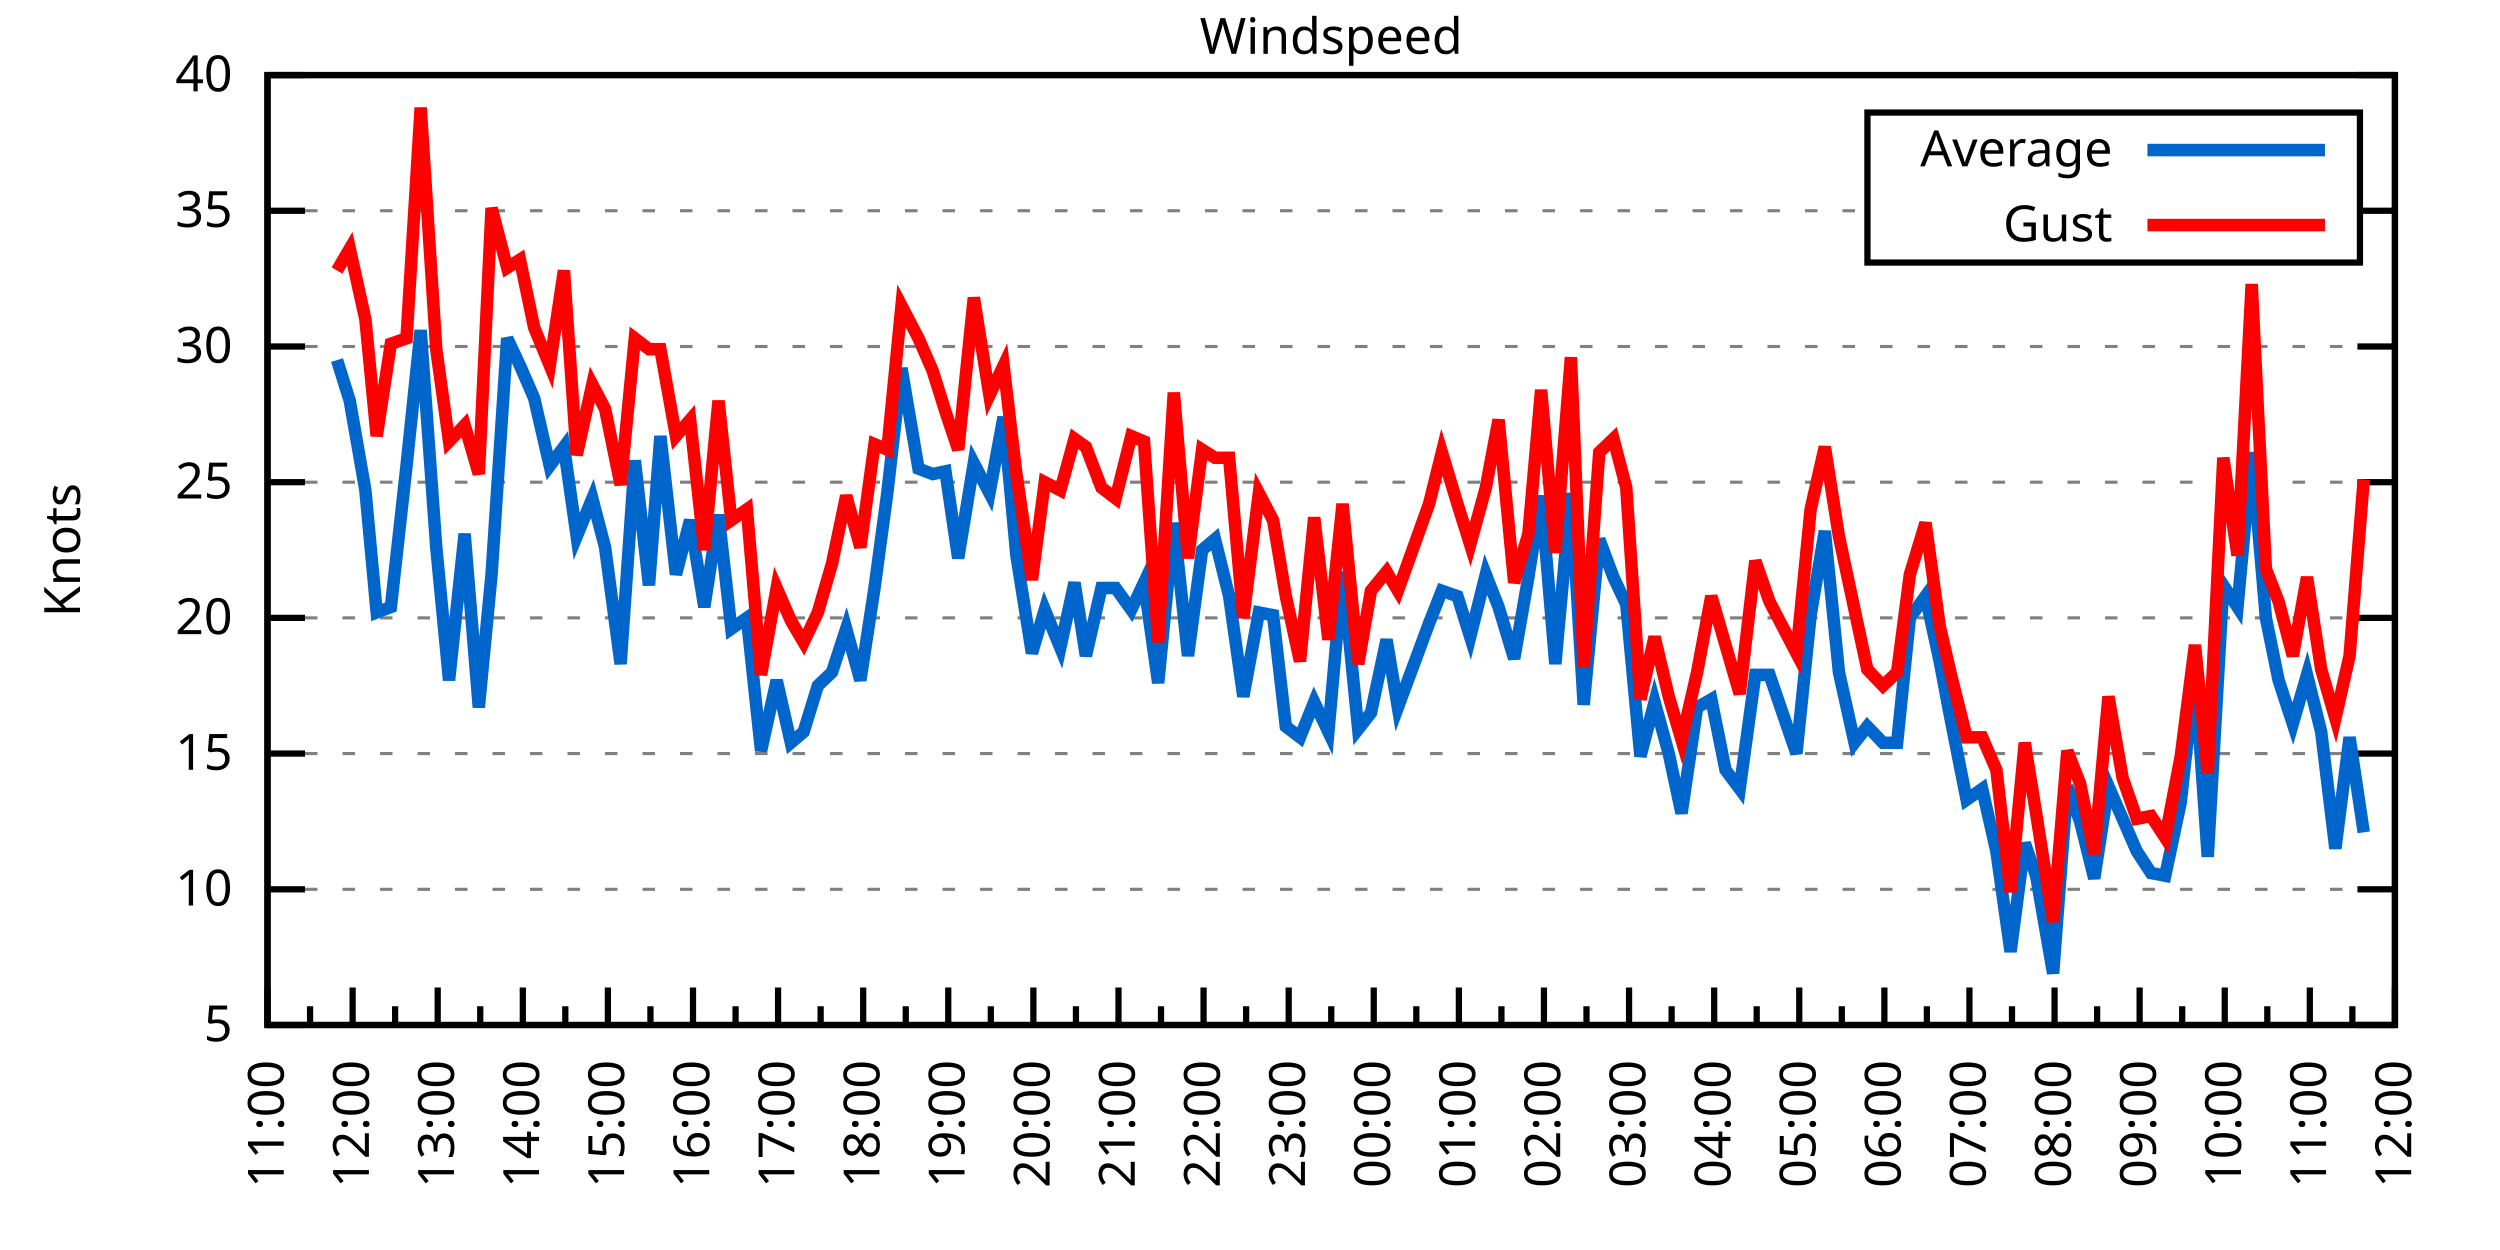
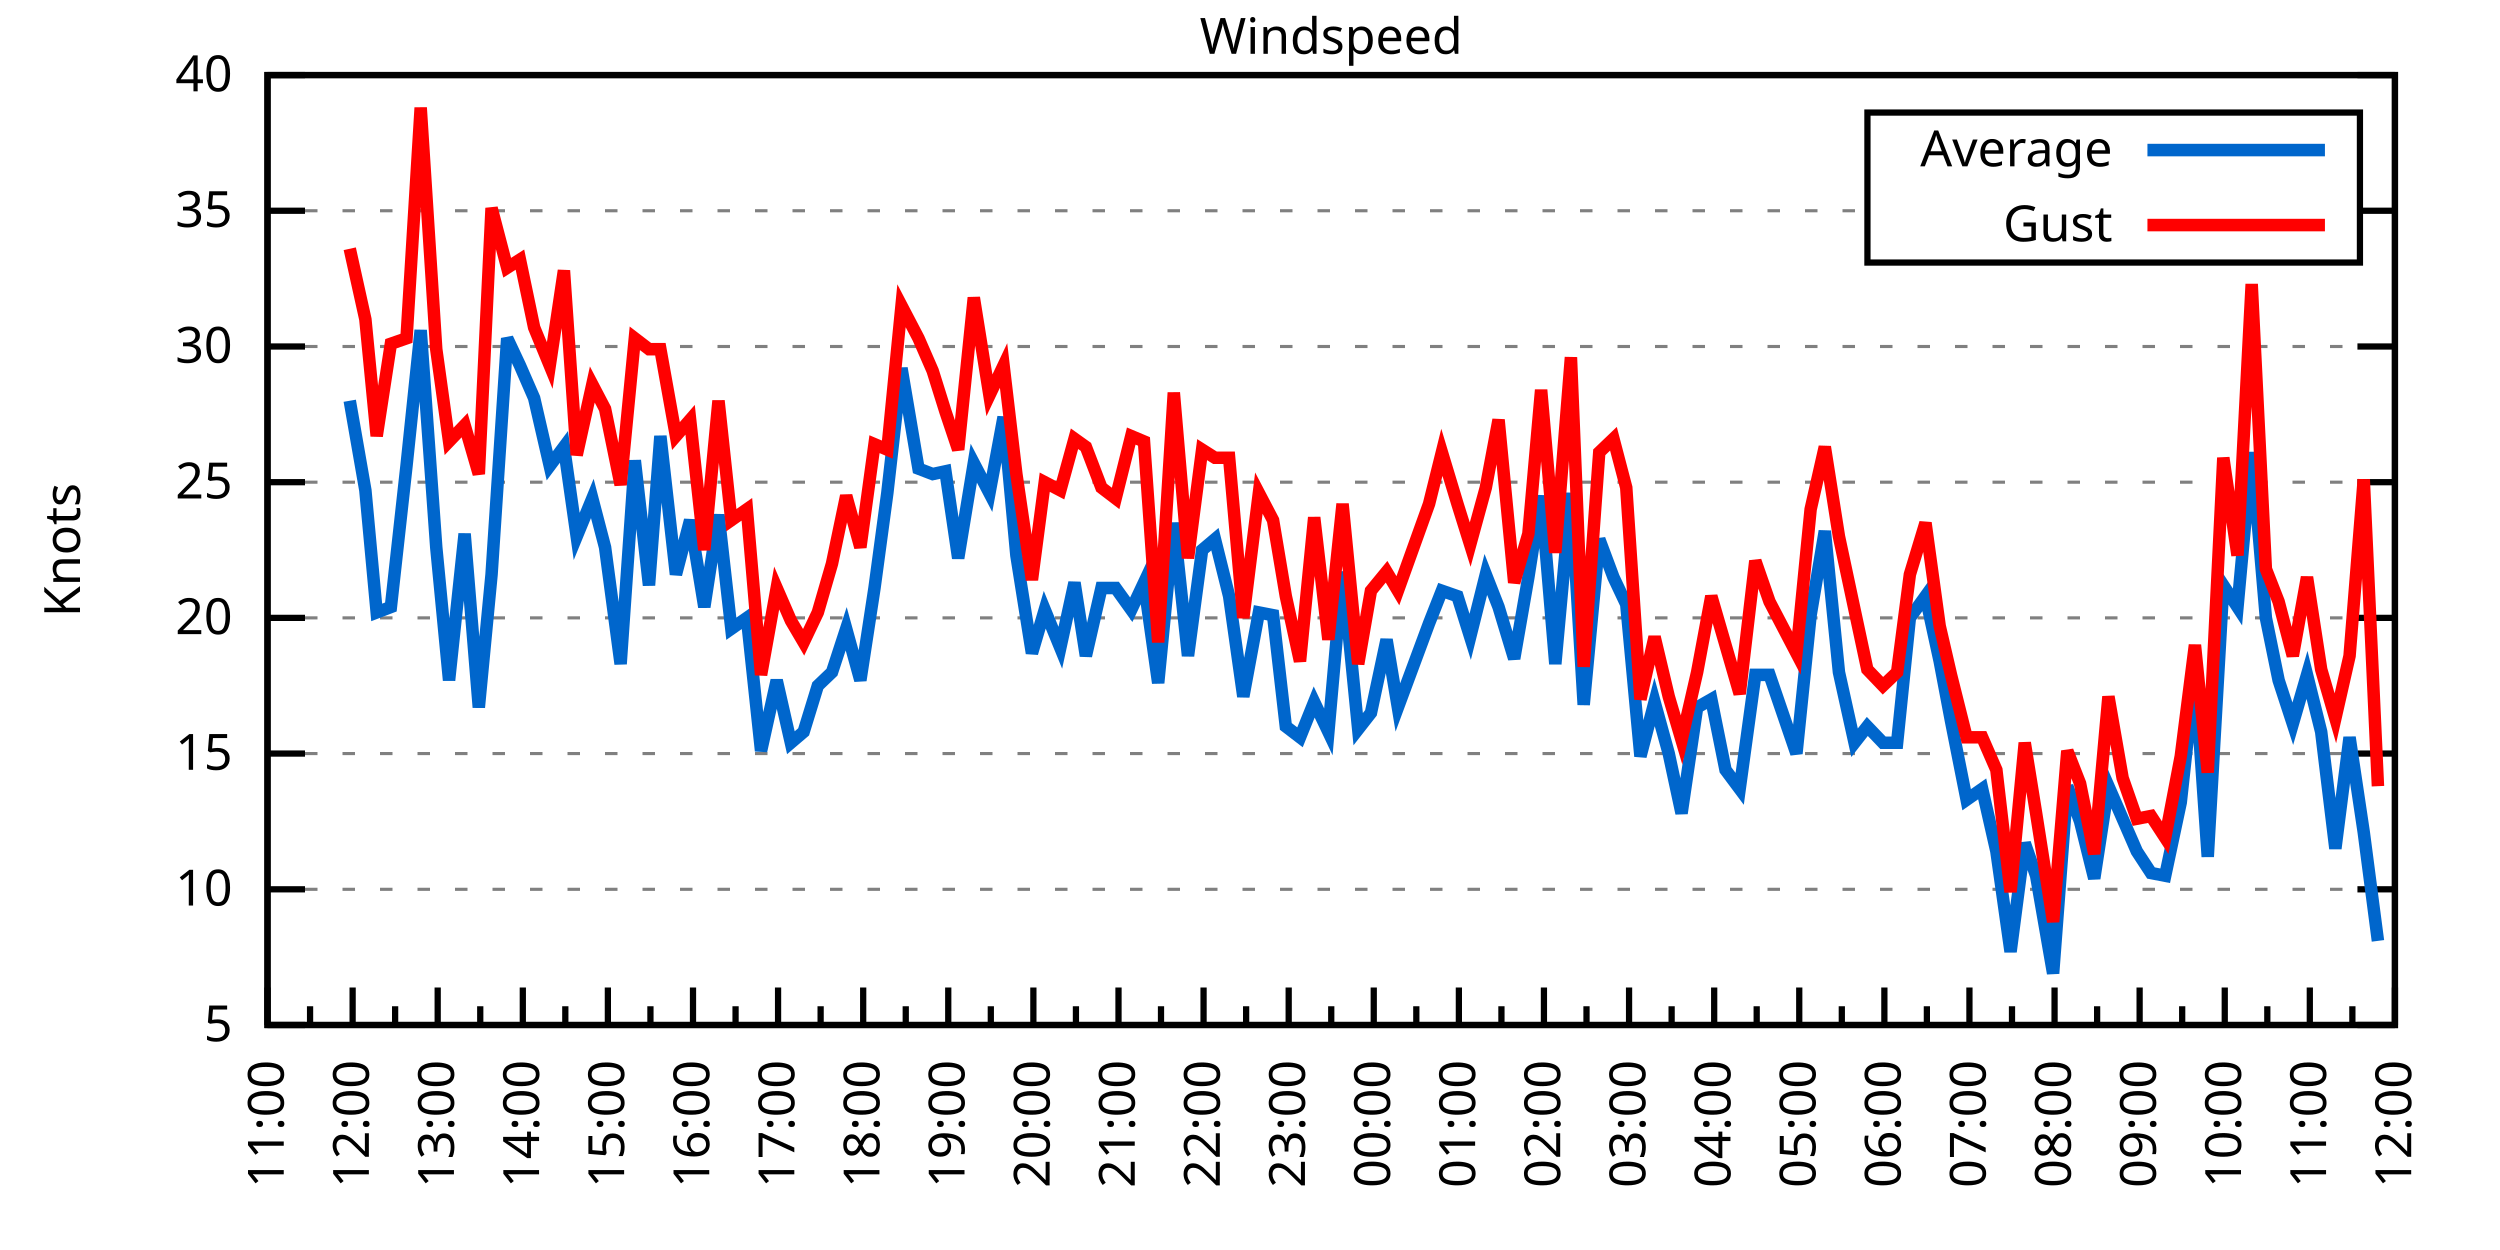
<svg xmlns="http://www.w3.org/2000/svg" xmlns:xlink="http://www.w3.org/1999/xlink" width="400" height="200" viewBox="0 0 400 200">
  <g id="gnuplot_canvas">
    <rect x="0" y="0" width="400" height="200" fill="none" />
    <defs>
      <circle id="gpDot" r="0.5" stroke-width="0.5" stroke="currentColor" />
      <path id="gpPt0" stroke-width="0.333" stroke="currentColor" d="M-1,0 h2 M0,-1 v2" />
      <path id="gpPt1" stroke-width="0.333" stroke="currentColor" d="M-1,-1 L1,1 M1,-1 L-1,1" />
      <path id="gpPt2" stroke-width="0.333" stroke="currentColor" d="M-1,0 L1,0 M0,-1 L0,1 M-1,-1 L1,1 M-1,1 L1,-1" />
      <rect id="gpPt3" stroke-width="0.333" stroke="currentColor" x="-1" y="-1" width="2" height="2" />
      <rect id="gpPt4" stroke-width="0.333" stroke="currentColor" fill="currentColor" x="-1" y="-1" width="2" height="2" />
      <circle id="gpPt5" stroke-width="0.333" stroke="currentColor" cx="0" cy="0" r="1" />
      <use xlink:href="#gpPt5" id="gpPt6" fill="currentColor" stroke="none" />
      <path id="gpPt7" stroke-width="0.333" stroke="currentColor" d="M0,-1.33 L-1.33,0.67 L1.33,0.67 z" />
      <use xlink:href="#gpPt7" id="gpPt8" fill="currentColor" stroke="none" />
      <use xlink:href="#gpPt7" id="gpPt9" stroke="currentColor" transform="rotate(180)" />
      <use xlink:href="#gpPt9" id="gpPt10" fill="currentColor" stroke="none" />
      <use xlink:href="#gpPt3" id="gpPt11" stroke="currentColor" transform="rotate(45)" />
      <use xlink:href="#gpPt11" id="gpPt12" fill="currentColor" stroke="none" />
      <path id="gpPt13" stroke-width="0.333" stroke="currentColor" d="M0,1.330 L1.265,0.411 L0.782,-1.067 L-0.782,-1.076 L-1.265,0.411 z" />
      <use xlink:href="#gpPt13" id="gpPt14" fill="currentColor" stroke="none" />
      <filter id="textbox" filterUnits="objectBoundingBox" x="0" y="0" height="1" width="1">
        <feFlood flood-color="white" flood-opacity="1" result="bgnd" />
        <feComposite in="SourceGraphic" in2="bgnd" operator="atop" />
      </filter>
      <filter id="greybox" filterUnits="objectBoundingBox" x="0" y="0" height="1" width="1">
        <feFlood flood-color="lightgrey" flood-opacity="1" result="grey" />
        <feComposite in="SourceGraphic" in2="grey" operator="atop" />
      </filter>
    </defs>
    <g fill="none" color="white" stroke="currentColor" stroke-width="1.00" stroke-linecap="butt" stroke-linejoin="miter">
</g>
    <g fill="none" color="black" stroke="currentColor" stroke-width="1.00" stroke-linecap="butt" stroke-linejoin="miter">
      <g stroke="none" shape-rendering="crispEdges">
        <polygon fill="rgb(255, 255, 255)" points="42.80,164.00 383.18,164.00 383.18,12.02 42.80,12.02 " />
      </g>
    </g>
    <g fill="none" color="black" stroke="currentColor" stroke-width="1.00" stroke-linecap="butt" stroke-linejoin="miter">
</g>
    <g fill="none" color="black" stroke="black" stroke-width="0.50" stroke-linecap="butt" stroke-linejoin="miter">
</g>
    <g fill="none" color="gray" stroke="currentColor" stroke-width="0.50" stroke-linecap="butt" stroke-linejoin="miter">
      <path stroke="gray" stroke-dasharray="2,4" class="gridline" d="M42.80,164.00 L383.19,164.00  " />
    </g>
    <g fill="none" color="gray" stroke="gray" stroke-width="1.00" stroke-linecap="butt" stroke-linejoin="miter">
</g>
    <g fill="none" color="black" stroke="currentColor" stroke-width="1.00" stroke-linecap="butt" stroke-linejoin="miter">
      <path stroke="black" d="M42.80,164.00 L48.80,164.00 M383.19,164.00 L377.19,164.00  " />
      <g transform="translate(37.20,166.60)" stroke="none" fill="black" font-family="Sans" font-size="8.00" text-anchor="end">
        <text>
          <tspan font-family="Sans"> 5</tspan>
        </text>
      </g>
    </g>
    <g fill="none" color="black" stroke="currentColor" stroke-width="1.00" stroke-linecap="butt" stroke-linejoin="miter">
</g>
    <g fill="none" color="black" stroke="black" stroke-width="0.50" stroke-linecap="butt" stroke-linejoin="miter">
</g>
    <g fill="none" color="gray" stroke="currentColor" stroke-width="0.50" stroke-linecap="butt" stroke-linejoin="miter">
      <path stroke="gray" stroke-dasharray="2,4" class="gridline" d="M42.80,142.29 L383.19,142.29  " />
    </g>
    <g fill="none" color="gray" stroke="gray" stroke-width="1.00" stroke-linecap="butt" stroke-linejoin="miter">
</g>
    <g fill="none" color="black" stroke="currentColor" stroke-width="1.00" stroke-linecap="butt" stroke-linejoin="miter">
      <path stroke="black" d="M42.80,142.29 L48.80,142.29 M383.19,142.29 L377.19,142.29  " />
      <g transform="translate(37.20,144.89)" stroke="none" fill="black" font-family="Sans" font-size="8.00" text-anchor="end">
        <text>
          <tspan font-family="Sans"> 10</tspan>
        </text>
      </g>
    </g>
    <g fill="none" color="black" stroke="currentColor" stroke-width="1.00" stroke-linecap="butt" stroke-linejoin="miter">
</g>
    <g fill="none" color="black" stroke="black" stroke-width="0.50" stroke-linecap="butt" stroke-linejoin="miter">
</g>
    <g fill="none" color="gray" stroke="currentColor" stroke-width="0.50" stroke-linecap="butt" stroke-linejoin="miter">
      <path stroke="gray" stroke-dasharray="2,4" class="gridline" d="M42.80,120.57 L383.19,120.57  " />
    </g>
    <g fill="none" color="gray" stroke="gray" stroke-width="1.00" stroke-linecap="butt" stroke-linejoin="miter">
</g>
    <g fill="none" color="black" stroke="currentColor" stroke-width="1.00" stroke-linecap="butt" stroke-linejoin="miter">
      <path stroke="black" d="M42.80,120.57 L48.80,120.57 M383.19,120.57 L377.19,120.57  " />
      <g transform="translate(37.20,123.17)" stroke="none" fill="black" font-family="Sans" font-size="8.00" text-anchor="end">
        <text>
          <tspan font-family="Sans"> 15</tspan>
        </text>
      </g>
    </g>
    <g fill="none" color="black" stroke="currentColor" stroke-width="1.00" stroke-linecap="butt" stroke-linejoin="miter">
</g>
    <g fill="none" color="black" stroke="black" stroke-width="0.50" stroke-linecap="butt" stroke-linejoin="miter">
</g>
    <g fill="none" color="gray" stroke="currentColor" stroke-width="0.50" stroke-linecap="butt" stroke-linejoin="miter">
      <path stroke="gray" stroke-dasharray="2,4" class="gridline" d="M42.80,98.86 L383.19,98.86  " />
    </g>
    <g fill="none" color="gray" stroke="gray" stroke-width="1.00" stroke-linecap="butt" stroke-linejoin="miter">
</g>
    <g fill="none" color="black" stroke="currentColor" stroke-width="1.00" stroke-linecap="butt" stroke-linejoin="miter">
      <path stroke="black" d="M42.80,98.86 L48.80,98.86 M383.19,98.86 L377.19,98.86  " />
      <g transform="translate(37.20,101.46)" stroke="none" fill="black" font-family="Sans" font-size="8.00" text-anchor="end">
        <text>
          <tspan font-family="Sans"> 20</tspan>
        </text>
      </g>
    </g>
    <g fill="none" color="black" stroke="currentColor" stroke-width="1.00" stroke-linecap="butt" stroke-linejoin="miter">
</g>
    <g fill="none" color="black" stroke="black" stroke-width="0.50" stroke-linecap="butt" stroke-linejoin="miter">
</g>
    <g fill="none" color="gray" stroke="currentColor" stroke-width="0.50" stroke-linecap="butt" stroke-linejoin="miter">
      <path stroke="gray" stroke-dasharray="2,4" class="gridline" d="M42.80,77.15 L383.19,77.15  " />
    </g>
    <g fill="none" color="gray" stroke="gray" stroke-width="1.00" stroke-linecap="butt" stroke-linejoin="miter">
</g>
    <g fill="none" color="black" stroke="currentColor" stroke-width="1.00" stroke-linecap="butt" stroke-linejoin="miter">
      <path stroke="black" d="M42.80,77.15 L48.80,77.15 M383.19,77.15 L377.19,77.15  " />
      <g transform="translate(37.20,79.75)" stroke="none" fill="black" font-family="Sans" font-size="8.00" text-anchor="end">
        <text>
          <tspan font-family="Sans"> 25</tspan>
        </text>
      </g>
    </g>
    <g fill="none" color="black" stroke="currentColor" stroke-width="1.00" stroke-linecap="butt" stroke-linejoin="miter">
</g>
    <g fill="none" color="black" stroke="black" stroke-width="0.50" stroke-linecap="butt" stroke-linejoin="miter">
</g>
    <g fill="none" color="gray" stroke="currentColor" stroke-width="0.50" stroke-linecap="butt" stroke-linejoin="miter">
      <path stroke="gray" stroke-dasharray="2,4" class="gridline" d="M42.80,55.44 L383.19,55.44  " />
    </g>
    <g fill="none" color="gray" stroke="gray" stroke-width="1.00" stroke-linecap="butt" stroke-linejoin="miter">
</g>
    <g fill="none" color="black" stroke="currentColor" stroke-width="1.00" stroke-linecap="butt" stroke-linejoin="miter">
      <path stroke="black" d="M42.80,55.44 L48.80,55.44 M383.19,55.44 L377.19,55.44  " />
      <g transform="translate(37.20,58.04)" stroke="none" fill="black" font-family="Sans" font-size="8.00" text-anchor="end">
        <text>
          <tspan font-family="Sans"> 30</tspan>
        </text>
      </g>
    </g>
    <g fill="none" color="black" stroke="currentColor" stroke-width="1.00" stroke-linecap="butt" stroke-linejoin="miter">
</g>
    <g fill="none" color="black" stroke="black" stroke-width="0.50" stroke-linecap="butt" stroke-linejoin="miter">
</g>
    <g fill="none" color="gray" stroke="currentColor" stroke-width="0.50" stroke-linecap="butt" stroke-linejoin="miter">
      <path stroke="gray" stroke-dasharray="2,4" class="gridline" d="M42.80,33.72 L298.79,33.72 M377.59,33.72 L383.19,33.72  " />
    </g>
    <g fill="none" color="gray" stroke="gray" stroke-width="1.00" stroke-linecap="butt" stroke-linejoin="miter">
</g>
    <g fill="none" color="black" stroke="currentColor" stroke-width="1.00" stroke-linecap="butt" stroke-linejoin="miter">
      <path stroke="black" d="M42.80,33.72 L48.80,33.72 M383.19,33.72 L377.19,33.72  " />
      <g transform="translate(37.20,36.32)" stroke="none" fill="black" font-family="Sans" font-size="8.00" text-anchor="end">
        <text>
          <tspan font-family="Sans"> 35</tspan>
        </text>
      </g>
    </g>
    <g fill="none" color="black" stroke="currentColor" stroke-width="1.00" stroke-linecap="butt" stroke-linejoin="miter">
</g>
    <g fill="none" color="black" stroke="black" stroke-width="0.50" stroke-linecap="butt" stroke-linejoin="miter">
</g>
    <g fill="none" color="gray" stroke="currentColor" stroke-width="0.50" stroke-linecap="butt" stroke-linejoin="miter">
      <path stroke="gray" stroke-dasharray="2,4" class="gridline" d="M42.80,12.01 L383.19,12.01  " />
    </g>
    <g fill="none" color="gray" stroke="gray" stroke-width="1.00" stroke-linecap="butt" stroke-linejoin="miter">
</g>
    <g fill="none" color="black" stroke="currentColor" stroke-width="1.00" stroke-linecap="butt" stroke-linejoin="miter">
      <path stroke="black" d="M42.80,12.01 L48.80,12.01 M383.19,12.01 L377.19,12.01  " />
      <g transform="translate(37.20,14.61)" stroke="none" fill="black" font-family="Sans" font-size="8.00" text-anchor="end">
        <text>
          <tspan font-family="Sans"> 40</tspan>
        </text>
      </g>
    </g>
    <g fill="none" color="black" stroke="currentColor" stroke-width="1.00" stroke-linecap="butt" stroke-linejoin="miter">
      <path stroke="black" d="M42.80,164.00 L42.80,158.00  " />
      <g transform="translate(45.40,169.60) rotate(270)" stroke="none" fill="black" font-family="Sans" font-size="8.00" text-anchor="end">
        <text>
          <tspan font-family="Sans">11:00</tspan>
        </text>
      </g>
    </g>
    <g fill="none" color="black" stroke="currentColor" stroke-width="1.00" stroke-linecap="butt" stroke-linejoin="miter">
      <path stroke="black" d="M49.61,164.00 L49.61,161.00 M56.42,164.00 L56.42,158.00  " />
      <g transform="translate(59.02,169.60) rotate(270)" stroke="none" fill="black" font-family="Sans" font-size="8.00" text-anchor="end">
        <text>
          <tspan font-family="Sans">12:00</tspan>
        </text>
      </g>
    </g>
    <g fill="none" color="black" stroke="currentColor" stroke-width="1.00" stroke-linecap="butt" stroke-linejoin="miter">
      <path stroke="black" d="M63.22,164.00 L63.22,161.00 M70.03,164.00 L70.03,158.00  " />
      <g transform="translate(72.63,169.60) rotate(270)" stroke="none" fill="black" font-family="Sans" font-size="8.00" text-anchor="end">
        <text>
          <tspan font-family="Sans">13:00</tspan>
        </text>
      </g>
    </g>
    <g fill="none" color="black" stroke="currentColor" stroke-width="1.00" stroke-linecap="butt" stroke-linejoin="miter">
      <path stroke="black" d="M76.84,164.00 L76.84,161.00 M83.65,164.00 L83.65,158.00  " />
      <g transform="translate(86.25,169.60) rotate(270)" stroke="none" fill="black" font-family="Sans" font-size="8.00" text-anchor="end">
        <text>
          <tspan font-family="Sans">14:00</tspan>
        </text>
      </g>
    </g>
    <g fill="none" color="black" stroke="currentColor" stroke-width="1.00" stroke-linecap="butt" stroke-linejoin="miter">
      <path stroke="black" d="M90.45,164.00 L90.45,161.00 M97.26,164.00 L97.26,158.00  " />
      <g transform="translate(99.86,169.60) rotate(270)" stroke="none" fill="black" font-family="Sans" font-size="8.00" text-anchor="end">
        <text>
          <tspan font-family="Sans">15:00</tspan>
        </text>
      </g>
    </g>
    <g fill="none" color="black" stroke="currentColor" stroke-width="1.00" stroke-linecap="butt" stroke-linejoin="miter">
      <path stroke="black" d="M104.07,164.00 L104.07,161.00 M110.88,164.00 L110.88,158.00  " />
      <g transform="translate(113.48,169.60) rotate(270)" stroke="none" fill="black" font-family="Sans" font-size="8.00" text-anchor="end">
        <text>
          <tspan font-family="Sans">16:00</tspan>
        </text>
      </g>
    </g>
    <g fill="none" color="black" stroke="currentColor" stroke-width="1.00" stroke-linecap="butt" stroke-linejoin="miter">
      <path stroke="black" d="M117.69,164.00 L117.69,161.00 M124.49,164.00 L124.49,158.00  " />
      <g transform="translate(127.09,169.60) rotate(270)" stroke="none" fill="black" font-family="Sans" font-size="8.00" text-anchor="end">
        <text>
          <tspan font-family="Sans">17:00</tspan>
        </text>
      </g>
    </g>
    <g fill="none" color="black" stroke="currentColor" stroke-width="1.00" stroke-linecap="butt" stroke-linejoin="miter">
      <path stroke="black" d="M131.30,164.00 L131.30,161.00 M138.11,164.00 L138.11,158.00  " />
      <g transform="translate(140.71,169.60) rotate(270)" stroke="none" fill="black" font-family="Sans" font-size="8.00" text-anchor="end">
        <text>
          <tspan font-family="Sans">18:00</tspan>
        </text>
      </g>
    </g>
    <g fill="none" color="black" stroke="currentColor" stroke-width="1.00" stroke-linecap="butt" stroke-linejoin="miter">
      <path stroke="black" d="M144.92,164.00 L144.92,161.00 M151.72,164.00 L151.72,158.00  " />
      <g transform="translate(154.32,169.60) rotate(270)" stroke="none" fill="black" font-family="Sans" font-size="8.00" text-anchor="end">
        <text>
          <tspan font-family="Sans">19:00</tspan>
        </text>
      </g>
    </g>
    <g fill="none" color="black" stroke="currentColor" stroke-width="1.00" stroke-linecap="butt" stroke-linejoin="miter">
      <path stroke="black" d="M158.53,164.00 L158.53,161.00 M165.34,164.00 L165.34,158.00  " />
      <g transform="translate(167.94,169.60) rotate(270)" stroke="none" fill="black" font-family="Sans" font-size="8.00" text-anchor="end">
        <text>
          <tspan font-family="Sans">20:00</tspan>
        </text>
      </g>
    </g>
    <g fill="none" color="black" stroke="currentColor" stroke-width="1.00" stroke-linecap="butt" stroke-linejoin="miter">
      <path stroke="black" d="M172.15,164.00 L172.15,161.00 M178.96,164.00 L178.96,158.00  " />
      <g transform="translate(181.56,169.60) rotate(270)" stroke="none" fill="black" font-family="Sans" font-size="8.00" text-anchor="end">
        <text>
          <tspan font-family="Sans">21:00</tspan>
        </text>
      </g>
    </g>
    <g fill="none" color="black" stroke="currentColor" stroke-width="1.00" stroke-linecap="butt" stroke-linejoin="miter">
      <path stroke="black" d="M185.76,164.00 L185.76,161.00 M192.57,164.00 L192.57,158.00  " />
      <g transform="translate(195.17,169.60) rotate(270)" stroke="none" fill="black" font-family="Sans" font-size="8.00" text-anchor="end">
        <text>
          <tspan font-family="Sans">22:00</tspan>
        </text>
      </g>
    </g>
    <g fill="none" color="black" stroke="currentColor" stroke-width="1.00" stroke-linecap="butt" stroke-linejoin="miter">
      <path stroke="black" d="M199.38,164.00 L199.38,161.00 M206.19,164.00 L206.19,158.00  " />
      <g transform="translate(208.79,169.60) rotate(270)" stroke="none" fill="black" font-family="Sans" font-size="8.00" text-anchor="end">
        <text>
          <tspan font-family="Sans">23:00</tspan>
        </text>
      </g>
    </g>
    <g fill="none" color="black" stroke="currentColor" stroke-width="1.00" stroke-linecap="butt" stroke-linejoin="miter">
      <path stroke="black" d="M213.00,164.00 L213.00,161.00 M219.80,164.00 L219.80,158.00  " />
      <g transform="translate(222.40,169.60) rotate(270)" stroke="none" fill="black" font-family="Sans" font-size="8.00" text-anchor="end">
        <text>
          <tspan font-family="Sans">00:00</tspan>
        </text>
      </g>
    </g>
    <g fill="none" color="black" stroke="currentColor" stroke-width="1.00" stroke-linecap="butt" stroke-linejoin="miter">
      <path stroke="black" d="M226.61,164.00 L226.61,161.00 M233.42,164.00 L233.42,158.00  " />
      <g transform="translate(236.02,169.60) rotate(270)" stroke="none" fill="black" font-family="Sans" font-size="8.00" text-anchor="end">
        <text>
          <tspan font-family="Sans">01:00</tspan>
        </text>
      </g>
    </g>
    <g fill="none" color="black" stroke="currentColor" stroke-width="1.00" stroke-linecap="butt" stroke-linejoin="miter">
      <path stroke="black" d="M240.23,164.00 L240.23,161.00 M247.03,164.00 L247.03,158.00  " />
      <g transform="translate(249.63,169.60) rotate(270)" stroke="none" fill="black" font-family="Sans" font-size="8.00" text-anchor="end">
        <text>
          <tspan font-family="Sans">02:00</tspan>
        </text>
      </g>
    </g>
    <g fill="none" color="black" stroke="currentColor" stroke-width="1.00" stroke-linecap="butt" stroke-linejoin="miter">
      <path stroke="black" d="M253.84,164.00 L253.84,161.00 M260.65,164.00 L260.65,158.00  " />
      <g transform="translate(263.25,169.60) rotate(270)" stroke="none" fill="black" font-family="Sans" font-size="8.00" text-anchor="end">
        <text>
          <tspan font-family="Sans">03:00</tspan>
        </text>
      </g>
    </g>
    <g fill="none" color="black" stroke="currentColor" stroke-width="1.00" stroke-linecap="butt" stroke-linejoin="miter">
      <path stroke="black" d="M267.46,164.00 L267.46,161.00 M274.27,164.00 L274.27,158.00  " />
      <g transform="translate(276.87,169.60) rotate(270)" stroke="none" fill="black" font-family="Sans" font-size="8.00" text-anchor="end">
        <text>
          <tspan font-family="Sans">04:00</tspan>
        </text>
      </g>
    </g>
    <g fill="none" color="black" stroke="currentColor" stroke-width="1.00" stroke-linecap="butt" stroke-linejoin="miter">
      <path stroke="black" d="M281.07,164.00 L281.07,161.00 M287.88,164.00 L287.88,158.00  " />
      <g transform="translate(290.48,169.60) rotate(270)" stroke="none" fill="black" font-family="Sans" font-size="8.00" text-anchor="end">
        <text>
          <tspan font-family="Sans">05:00</tspan>
        </text>
      </g>
    </g>
    <g fill="none" color="black" stroke="currentColor" stroke-width="1.00" stroke-linecap="butt" stroke-linejoin="miter">
      <path stroke="black" d="M294.69,164.00 L294.69,161.00 M301.50,164.00 L301.50,158.00  " />
      <g transform="translate(304.10,169.60) rotate(270)" stroke="none" fill="black" font-family="Sans" font-size="8.00" text-anchor="end">
        <text>
          <tspan font-family="Sans">06:00</tspan>
        </text>
      </g>
    </g>
    <g fill="none" color="black" stroke="currentColor" stroke-width="1.00" stroke-linecap="butt" stroke-linejoin="miter">
      <path stroke="black" d="M308.30,164.00 L308.30,161.00 M315.11,164.00 L315.11,158.00  " />
      <g transform="translate(317.71,169.60) rotate(270)" stroke="none" fill="black" font-family="Sans" font-size="8.00" text-anchor="end">
        <text>
          <tspan font-family="Sans">07:00</tspan>
        </text>
      </g>
    </g>
    <g fill="none" color="black" stroke="currentColor" stroke-width="1.00" stroke-linecap="butt" stroke-linejoin="miter">
      <path stroke="black" d="M321.92,164.00 L321.92,161.00 M328.73,164.00 L328.73,158.00  " />
      <g transform="translate(331.33,169.60) rotate(270)" stroke="none" fill="black" font-family="Sans" font-size="8.00" text-anchor="end">
        <text>
          <tspan font-family="Sans">08:00</tspan>
        </text>
      </g>
    </g>
    <g fill="none" color="black" stroke="currentColor" stroke-width="1.00" stroke-linecap="butt" stroke-linejoin="miter">
      <path stroke="black" d="M335.54,164.00 L335.54,161.00 M342.34,164.00 L342.34,158.00  " />
      <g transform="translate(344.94,169.60) rotate(270)" stroke="none" fill="black" font-family="Sans" font-size="8.00" text-anchor="end">
        <text>
          <tspan font-family="Sans">09:00</tspan>
        </text>
      </g>
    </g>
    <g fill="none" color="black" stroke="currentColor" stroke-width="1.00" stroke-linecap="butt" stroke-linejoin="miter">
      <path stroke="black" d="M349.15,164.00 L349.15,161.00 M355.96,164.00 L355.96,158.00  " />
      <g transform="translate(358.56,169.60) rotate(270)" stroke="none" fill="black" font-family="Sans" font-size="8.00" text-anchor="end">
        <text>
          <tspan font-family="Sans">10:00</tspan>
        </text>
      </g>
    </g>
    <g fill="none" color="black" stroke="currentColor" stroke-width="1.00" stroke-linecap="butt" stroke-linejoin="miter">
      <path stroke="black" d="M362.77,164.00 L362.77,161.00 M369.57,164.00 L369.57,158.00  " />
      <g transform="translate(372.17,169.60) rotate(270)" stroke="none" fill="black" font-family="Sans" font-size="8.00" text-anchor="end">
        <text>
          <tspan font-family="Sans">11:00</tspan>
        </text>
      </g>
    </g>
    <g fill="none" color="black" stroke="currentColor" stroke-width="1.00" stroke-linecap="butt" stroke-linejoin="miter">
      <path stroke="black" d="M376.38,164.00 L376.38,161.00 M383.19,164.00 L383.19,158.00  " />
      <g transform="translate(385.79,169.60) rotate(270)" stroke="none" fill="black" font-family="Sans" font-size="8.00" text-anchor="end">
        <text>
          <tspan font-family="Sans">12:00</tspan>
        </text>
      </g>
    </g>
    <g fill="none" color="black" stroke="currentColor" stroke-width="1.00" stroke-linecap="butt" stroke-linejoin="miter">
</g>
    <g fill="none" color="black" stroke="currentColor" stroke-width="1.00" stroke-linecap="butt" stroke-linejoin="miter">
      <path stroke="black" d="M42.80,12.01 L42.80,164.00 L383.19,164.00 L383.19,12.01 L42.80,12.01 Z  " />
    </g>
    <g fill="none" color="black" stroke="currentColor" stroke-width="1.00" stroke-linecap="butt" stroke-linejoin="miter">
      <g transform="translate(12.80,88.01) rotate(270)" stroke="none" fill="black" font-family="Sans" font-size="8.00" text-anchor="middle">
        <text>
          <tspan font-family="Sans">Knots</tspan>
        </text>
      </g>
    </g>
    <g fill="none" color="black" stroke="currentColor" stroke-width="1.00" stroke-linecap="butt" stroke-linejoin="miter">
</g>
    <g fill="none" color="black" stroke="currentColor" stroke-width="1.00" stroke-linecap="butt" stroke-linejoin="miter">
      <path stroke="black" d="M298.79,42.01 L298.79,18.01 L377.59,18.01 L377.59,42.01 L298.79,42.01 Z  " />
    </g>
    <g id="Windspeed_plot_1">
      <g fill="none" color="white" stroke="black" stroke-width="2.00" stroke-linecap="butt" stroke-linejoin="miter">
</g>
      <g fill="none" color="black" stroke="currentColor" stroke-width="2.00" stroke-linecap="butt" stroke-linejoin="miter">
        <g transform="translate(337.99,26.61)" stroke="none" fill="black" font-family="Sans" font-size="8.00" text-anchor="end">
          <text>
            <tspan font-family="Sans">Average</tspan>
          </text>
        </g>
      </g>
      <g fill="none" color="black" stroke="currentColor" stroke-width="2.00" stroke-linecap="butt" stroke-linejoin="miter">
-         <path stroke="rgb(  0, 102, 204)" d="M343.59,24.01 L371.99,24.01 M53.92,57.61 L55.96,64.12 L58.46,78.45 L60.27,97.99 L62.54,97.12 L65.04,74.54   L67.31,52.83 L69.80,87.57 L71.85,108.85 L74.34,85.40 L76.61,113.19 L78.65,91.91 L81.15,54.13 L83.19,58.48   L85.46,63.69 L87.96,74.54 L90.23,71.50 L92.27,85.83 L94.77,79.75 L96.81,87.57 L99.30,106.24 L101.57,73.67   L103.84,93.65 L105.66,69.77 L108.15,91.91 L110.42,83.23 L112.69,97.12 L114.96,82.36 L117.01,100.60 L119.50,98.86   L121.77,120.14 L124.27,108.85 L126.54,118.84 L128.58,117.10 L130.85,109.72 L133.12,107.55 L135.39,100.60 L137.66,108.85   L139.92,94.08 L141.97,78.89 L144.24,58.91 L146.96,74.98 L149.23,75.85 L151.27,75.41 L153.31,89.31 L155.81,74.11   L158.31,78.89 L160.57,66.73 L162.62,88.87 L165.11,104.51 L167.16,97.56 L169.65,103.64 L171.92,93.22 L173.74,104.94   L176.23,94.08 L178.50,94.08 L181.00,97.56 L183.04,93.22 L185.31,109.28 L187.81,83.66 L190.08,104.94 L192.34,88.00   L194.39,86.27 L196.66,95.39 L198.93,111.45 L201.42,97.99 L203.69,98.43 L205.73,116.23 L208.00,117.97 L210.27,112.32   L212.54,117.10 L214.81,91.48 L217.31,116.67 L219.35,114.06 L221.85,102.34 L223.66,113.19 L228.65,99.73 L230.70,94.52   L233.19,95.39 L235.23,101.90 L237.73,91.91 L239.77,97.12 L242.27,105.38 L244.54,92.35 L246.58,79.32 L248.85,106.24   L251.35,78.89 L253.39,112.76 L255.88,86.27 L258.15,92.35 L260.20,96.69 L262.47,121.01 L264.73,112.32 L267.00,120.57   L269.05,130.13 L271.54,113.19 L273.81,111.89 L276.08,123.18 L278.35,126.22 L280.85,107.98 L283.12,107.98 L287.43,120.57   L289.70,98.43 L291.97,84.97 L294.23,107.55 L296.73,118.84 L298.77,116.23 L301.27,118.84 L303.54,118.84 L305.58,98.86   L308.08,95.39 L310.35,105.81 L312.16,115.36 L314.66,127.96 L317.15,126.22 L319.42,136.21 L321.69,152.28 L323.96,134.90   L325.78,140.12 L328.50,155.75 L330.77,125.79 L332.81,131.43 L335.08,140.55 L337.35,125.79 L339.62,131.00 L341.89,136.21   L344.16,139.68 L346.43,140.12 L348.92,128.39 L351.19,107.55 L353.24,137.08 L355.73,93.65 L358.00,97.12 L360.27,72.37   L362.54,98.86 L364.58,108.85 L366.85,115.80 L369.12,107.98 L371.39,117.10 L373.66,135.77 L375.93,117.97 L378.20,133.17    " />
+         <path stroke="rgb(  0, 102, 204)" d="M343.59,24.01 L371.99,24.01 M55.96,64.12 L58.46,78.45 L60.27,97.99 L62.54,97.12 L65.04,74.54 L67.31,52.83   L69.80,87.57 L71.85,108.85 L74.34,85.40 L76.61,113.19 L78.65,91.91 L81.15,54.13 L83.19,58.48 L85.46,63.69   L87.96,74.54 L90.23,71.50 L92.27,85.83 L94.77,79.75 L96.81,87.57 L99.30,106.24 L101.57,73.67 L103.84,93.65   L105.66,69.77 L108.15,91.91 L110.42,83.23 L112.69,97.12 L114.96,82.36 L117.01,100.60 L119.50,98.86 L121.77,120.14   L124.27,108.85 L126.54,118.84 L128.58,117.10 L130.85,109.72 L133.12,107.55 L135.39,100.60 L137.66,108.85 L139.92,94.08   L141.97,78.89 L144.24,58.91 L146.96,74.98 L149.23,75.85 L151.27,75.41 L153.31,89.31 L155.81,74.11 L158.31,78.89   L160.57,66.73 L162.62,88.87 L165.11,104.51 L167.16,97.56 L169.65,103.64 L171.92,93.22 L173.74,104.94 L176.23,94.08   L178.50,94.08 L181.00,97.56 L183.04,93.22 L185.31,109.28 L187.81,83.66 L190.08,104.94 L192.34,88.00 L194.39,86.27   L196.66,95.39 L198.93,111.45 L201.42,97.99 L203.69,98.43 L205.73,116.23 L208.00,117.97 L210.27,112.32 L212.54,117.10   L214.81,91.48 L217.31,116.67 L219.35,114.06 L221.85,102.34 L223.66,113.19 L228.65,99.73 L230.70,94.52 L233.19,95.39   L235.23,101.90 L237.73,91.91 L239.77,97.12 L242.27,105.38 L244.54,92.35 L246.58,79.32 L248.85,106.24 L251.35,78.89   L253.39,112.76 L255.88,86.27 L258.15,92.35 L260.20,96.69 L262.47,121.01 L264.73,112.32 L267.00,120.57 L269.05,130.13   L271.54,113.19 L273.81,111.89 L276.08,123.18 L278.35,126.22 L280.85,107.98 L283.12,107.98 L287.43,120.57 L289.70,98.43   L291.97,84.97 L294.23,107.55 L296.73,118.84 L298.77,116.23 L301.27,118.84 L303.54,118.84 L305.58,98.86 L308.08,95.39   L310.35,105.81 L312.16,115.36 L314.66,127.96 L317.15,126.22 L319.42,136.21 L321.69,152.28 L323.96,134.90 L325.78,140.12   L328.50,155.75 L330.77,125.79 L332.81,131.43 L335.08,140.55 L337.35,125.79 L339.62,131.00 L341.89,136.21 L344.16,139.68   L346.43,140.12 L348.92,128.39 L351.19,107.55 L353.24,137.08 L355.73,93.65 L358.00,97.12 L360.27,72.37 L362.54,98.86   L364.58,108.85 L366.85,115.80 L369.12,107.98 L371.39,117.10 L373.66,135.77 L375.93,117.97 L378.20,133.17 L380.47,150.54    " />
      </g>
    </g>
    <g id="Windspeed_plot_2">
      <g fill="none" color="black" stroke="currentColor" stroke-width="2.00" stroke-linecap="butt" stroke-linejoin="miter">
        <g transform="translate(337.99,38.61)" stroke="none" fill="black" font-family="Sans" font-size="8.00" text-anchor="end">
          <text>
            <tspan font-family="Sans">Gust</tspan>
          </text>
        </g>
      </g>
      <g fill="none" color="black" stroke="currentColor" stroke-width="2.00" stroke-linecap="butt" stroke-linejoin="miter">
-         <path stroke="rgb(255,   0,   0)" d="M343.59,36.01 L371.99,36.01 M53.92,43.28 L55.96,39.80 L58.46,51.09 L60.27,69.77 L62.54,55.00 L65.04,54.13   L67.31,17.22 L69.80,55.87 L71.85,70.63 L74.34,68.03 L76.61,75.85 L78.65,33.29 L81.15,42.84 L83.19,41.54   L85.46,52.40 L87.96,58.48 L90.23,43.28 L92.27,72.81 L94.77,61.52 L96.81,65.42 L99.30,77.58 L101.57,54.13   L103.84,55.87 L105.66,55.87 L108.15,69.77 L110.42,67.16 L112.69,88.00 L114.96,64.12 L117.01,83.23 L119.50,81.49   L121.77,107.98 L124.27,94.08 L126.54,99.30 L128.58,102.77 L130.85,97.99 L133.12,90.18 L135.39,79.32 L137.66,87.57   L139.92,71.07 L141.97,71.94 L144.24,48.92 L146.96,54.13 L149.23,59.34 L151.27,65.86 L153.31,71.94 L155.81,47.62   L158.31,63.25 L160.57,58.48 L162.62,75.85 L165.11,92.78 L167.16,77.15 L169.65,78.45 L171.92,70.20 L173.74,71.50   L176.23,78.02 L178.50,79.75 L181.00,69.77 L183.04,70.63 L185.31,102.77 L187.81,62.82 L190.08,89.31 L192.34,71.94   L194.39,73.24 L196.66,73.24 L198.93,98.86 L201.42,78.89 L203.69,83.23 L205.73,95.39 L208.00,105.81 L210.27,82.79   L212.54,102.34 L214.81,80.62 L217.31,106.24 L219.35,94.52 L221.85,91.48 L223.66,94.52 L228.65,80.62 L230.70,72.37   L233.19,80.62 L235.23,87.14 L237.73,78.02 L239.77,67.16 L242.27,93.22 L244.54,85.40 L246.58,62.38 L248.85,88.44   L251.35,57.17 L253.39,106.68 L255.88,72.37 L258.15,70.20 L260.20,78.02 L262.47,111.89 L264.73,101.90 L267.00,111.45   L269.05,118.40 L271.54,107.55 L273.81,95.39 L276.08,103.20 L278.35,111.02 L280.85,89.74 L283.12,96.26 L287.43,104.51   L289.70,81.49 L291.97,71.50 L294.23,85.83 L296.73,97.56 L298.77,107.11 L301.27,109.72 L303.54,107.55 L305.58,91.91   L308.08,83.66 L310.35,100.16 L312.16,107.98 L314.66,117.97 L317.15,117.97 L319.42,123.18 L321.69,142.72 L323.96,118.84   L325.78,130.13 L328.50,147.50 L330.77,120.14 L332.81,125.35 L335.08,136.64 L337.35,111.45 L339.62,124.48 L341.89,131.00   L344.16,130.56 L346.43,134.04 L348.92,121.01 L351.19,103.20 L353.24,123.61 L355.73,73.24 L358.00,88.87 L360.27,45.45   L362.54,91.04 L364.58,96.26 L366.85,104.94 L369.12,92.35 L371.39,107.11 L373.66,114.93 L375.93,104.94 L378.20,76.71    " />
+         <path stroke="rgb(255,   0,   0)" d="M343.59,36.01 L371.99,36.01 M55.96,39.80 L58.46,51.09 L60.27,69.77 L62.54,55.00 L65.04,54.13 L67.31,17.22   L69.80,55.87 L71.85,70.63 L74.34,68.03 L76.61,75.85 L78.65,33.29 L81.15,42.84 L83.19,41.54 L85.46,52.40   L87.96,58.48 L90.23,43.28 L92.27,72.81 L94.77,61.52 L96.81,65.42 L99.30,77.58 L101.57,54.13 L103.84,55.87   L105.66,55.87 L108.15,69.77 L110.42,67.16 L112.69,88.00 L114.96,64.12 L117.01,83.23 L119.50,81.49 L121.77,107.98   L124.27,94.08 L126.54,99.30 L128.58,102.77 L130.85,97.99 L133.12,90.18 L135.39,79.32 L137.66,87.57 L139.92,71.07   L141.97,71.94 L144.24,48.92 L146.96,54.13 L149.23,59.34 L151.27,65.86 L153.31,71.94 L155.81,47.62 L158.31,63.25   L160.57,58.48 L162.62,75.85 L165.11,92.78 L167.16,77.15 L169.65,78.45 L171.92,70.20 L173.74,71.50 L176.23,78.02   L178.50,79.75 L181.00,69.77 L183.04,70.63 L185.31,102.77 L187.81,62.82 L190.08,89.31 L192.34,71.94 L194.39,73.24   L196.66,73.24 L198.93,98.86 L201.42,78.89 L203.69,83.23 L205.73,95.39 L208.00,105.81 L210.27,82.79 L212.54,102.34   L214.81,80.62 L217.31,106.24 L219.35,94.52 L221.85,91.48 L223.66,94.52 L228.65,80.62 L230.70,72.37 L233.19,80.62   L235.23,87.14 L237.73,78.02 L239.77,67.16 L242.27,93.22 L244.54,85.40 L246.58,62.38 L248.85,88.44 L251.35,57.17   L253.39,106.68 L255.88,72.37 L258.15,70.20 L260.20,78.02 L262.47,111.89 L264.73,101.90 L267.00,111.45 L269.05,118.40   L271.54,107.55 L273.81,95.39 L276.08,103.20 L278.35,111.02 L280.85,89.74 L283.12,96.26 L287.43,104.51 L289.70,81.49   L291.97,71.50 L294.23,85.83 L296.73,97.56 L298.77,107.11 L301.27,109.72 L303.54,107.55 L305.58,91.91 L308.08,83.66   L310.35,100.16 L312.16,107.98 L314.66,117.97 L317.15,117.97 L319.42,123.18 L321.69,142.72 L323.96,118.84 L325.78,130.13   L328.50,147.50 L330.77,120.14 L332.81,125.35 L335.08,136.64 L337.35,111.45 L339.62,124.48 L341.89,131.00 L344.16,130.56   L346.43,134.04 L348.92,121.01 L351.19,103.20 L353.24,123.61 L355.73,73.24 L358.00,88.87 L360.27,45.45 L362.54,91.04   L364.58,96.26 L366.85,104.94 L369.12,92.35 L371.39,107.11 L373.66,114.93 L375.93,104.94 L378.20,76.71 L380.47,125.79    " />
      </g>
    </g>
    <g fill="none" color="black" stroke="currentColor" stroke-width="2.00" stroke-linecap="butt" stroke-linejoin="miter">
</g>
    <g fill="none" color="black" stroke="black" stroke-width="1.00" stroke-linecap="butt" stroke-linejoin="miter">
</g>
    <g fill="none" color="black" stroke="currentColor" stroke-width="1.00" stroke-linecap="butt" stroke-linejoin="miter">
      <path stroke="black" d="M42.80,12.01 L42.80,164.00 L383.19,164.00 L383.19,12.01 L42.80,12.01 Z  " />
    </g>
    <g fill="none" color="black" stroke="currentColor" stroke-width="1.00" stroke-linecap="butt" stroke-linejoin="miter">
      <g transform="translate(212.99,8.61)" stroke="none" fill="black" font-family="Sans" font-size="8.00" text-anchor="middle">
        <text>
          <tspan font-family="Sans">Windspeed</tspan>
        </text>
      </g>
    </g>
    <g fill="none" color="black" stroke="currentColor" stroke-width="1.00" stroke-linecap="butt" stroke-linejoin="miter">
</g>
  </g>
</svg>
